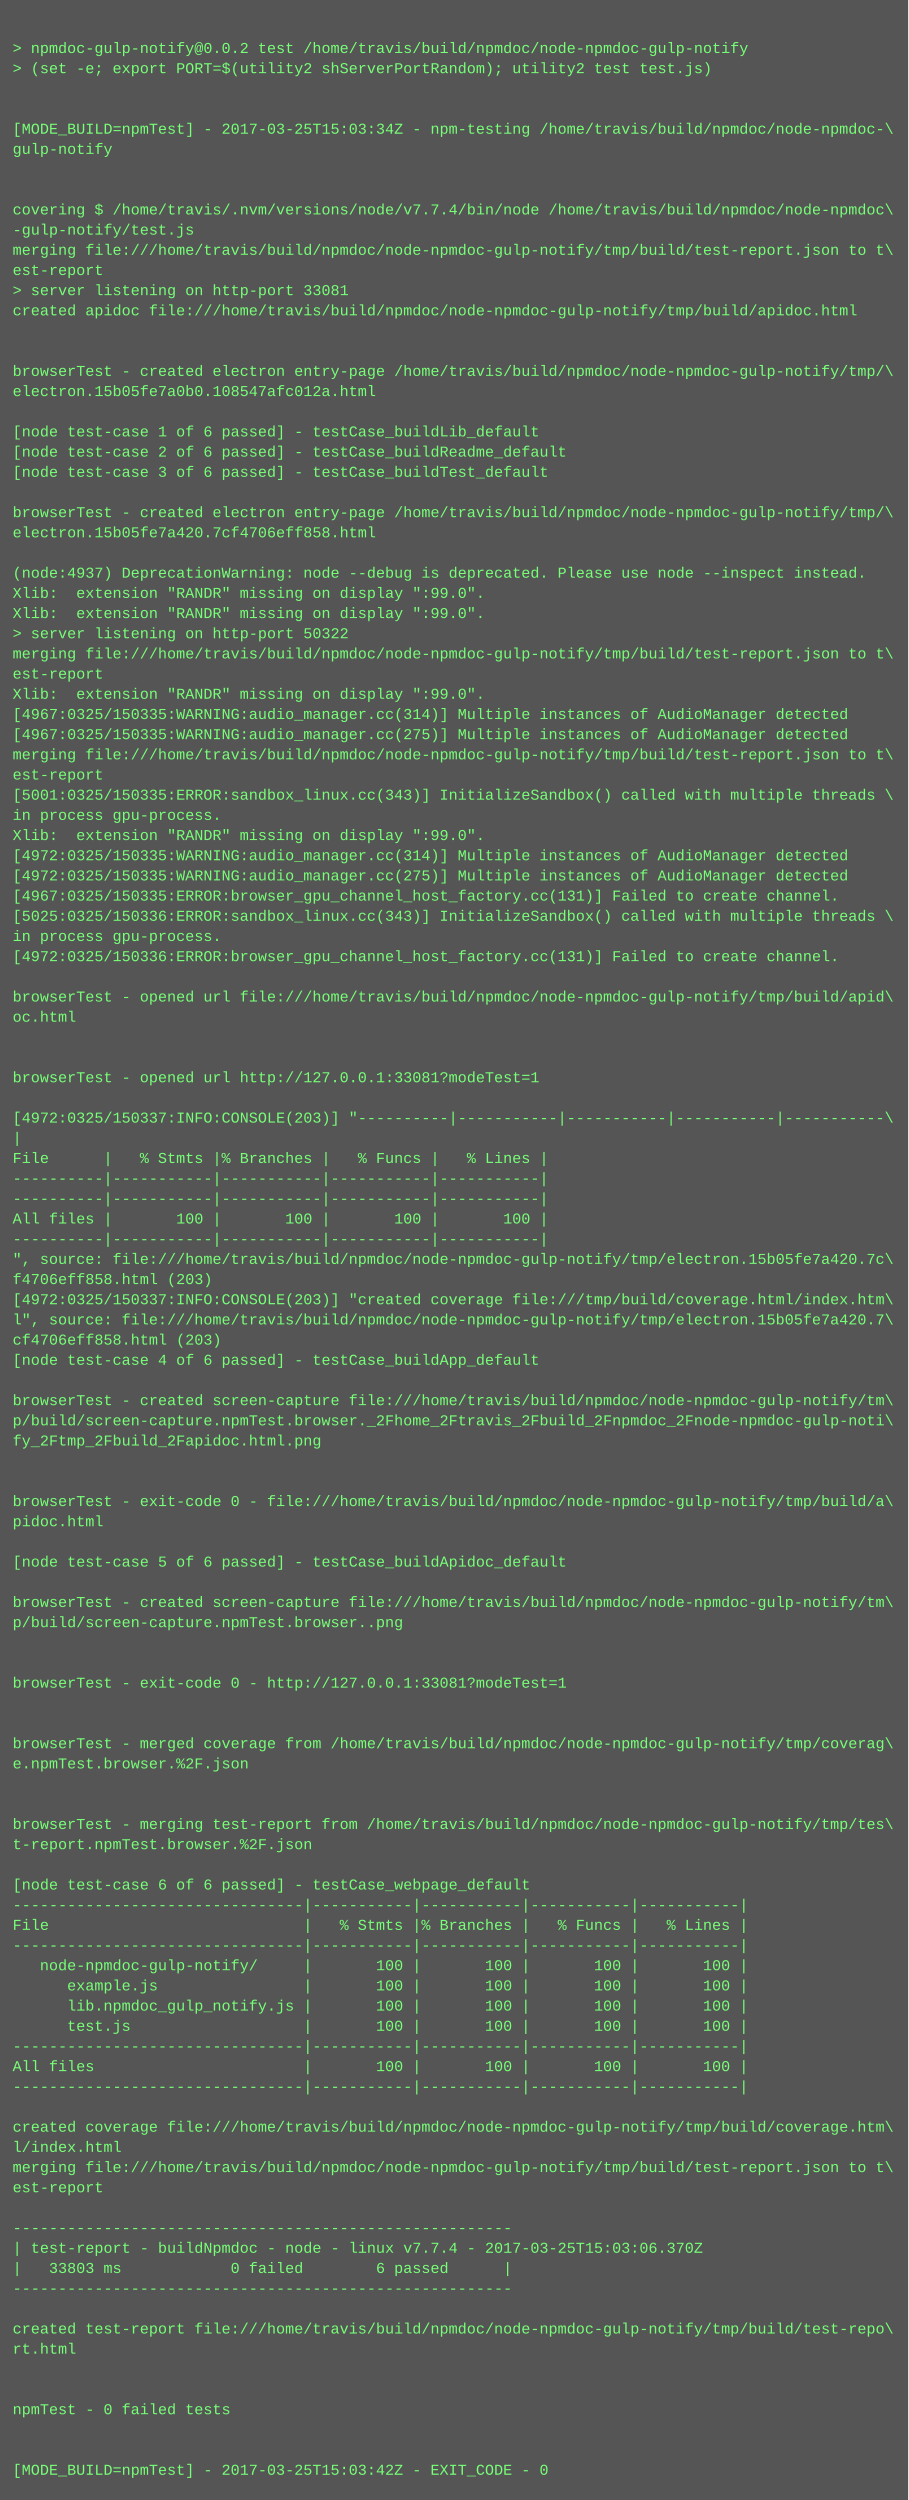
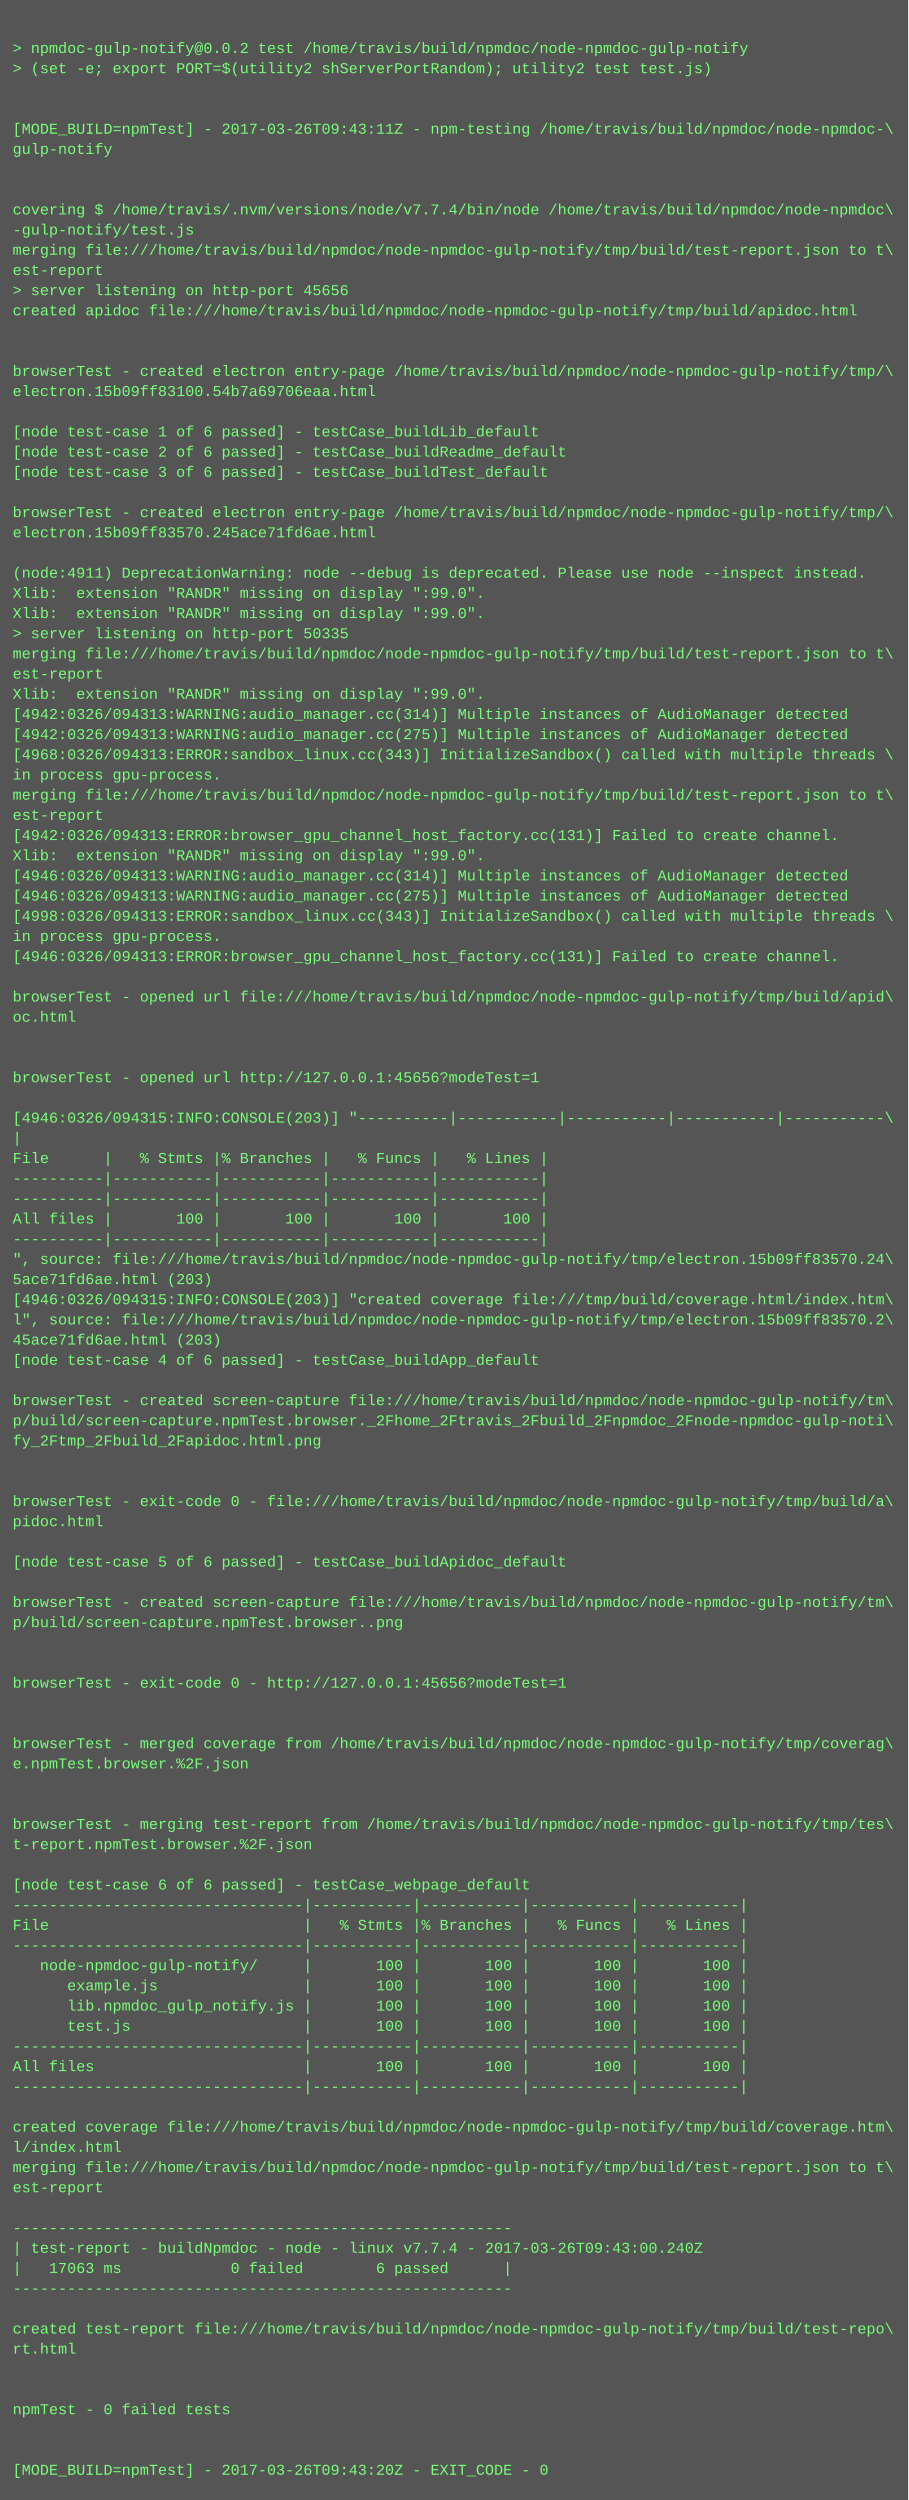
<svg xmlns="http://www.w3.org/2000/svg" height="1982" width="720">
  <rect height="1982" fill="#555" width="720" />
  <text fill="#7f7" font-family="Courier New" font-size="12" xml:space="preserve">
    <tspan x="10" y="26" />
    <tspan x="10" y="42">&gt; npmdoc-gulp-notify@0.0.2 test /home/travis/build/npmdoc/node-npmdoc-gulp-notify</tspan>
    <tspan x="10" y="58">&gt; (set -e; export PORT=$(utility2 shServerPortRandom); utility2 test test.js)</tspan>
    <tspan x="10" y="74" />
    <tspan x="10" y="90" />
-     <tspan x="10" y="106">[MODE_BUILD=npmTest] - 2017-03-25T15:03:34Z - npm-testing /home/travis/build/npmdoc/node-npmdoc-\</tspan>
+     <tspan x="10" y="106">[MODE_BUILD=npmTest] - 2017-03-26T09:43:11Z - npm-testing /home/travis/build/npmdoc/node-npmdoc-\</tspan>
    <tspan x="10" y="122">gulp-notify</tspan>
    <tspan x="10" y="138" />
    <tspan x="10" y="154" />
    <tspan x="10" y="170">covering $ /home/travis/.nvm/versions/node/v7.7.4/bin/node /home/travis/build/npmdoc/node-npmdoc\</tspan>
    <tspan x="10" y="186">-gulp-notify/test.js</tspan>
    <tspan x="10" y="202">merging file:///home/travis/build/npmdoc/node-npmdoc-gulp-notify/tmp/build/test-report.json to t\</tspan>
    <tspan x="10" y="218">est-report</tspan>
-     <tspan x="10" y="234">&gt; server listening on http-port 33081</tspan>
+     <tspan x="10" y="234">&gt; server listening on http-port 45656</tspan>
    <tspan x="10" y="250">created apidoc file:///home/travis/build/npmdoc/node-npmdoc-gulp-notify/tmp/build/apidoc.html</tspan>
    <tspan x="10" y="266" />
    <tspan x="10" y="282" />
    <tspan x="10" y="298">browserTest - created electron entry-page /home/travis/build/npmdoc/node-npmdoc-gulp-notify/tmp/\</tspan>
-     <tspan x="10" y="314">electron.15b05fe7a0b0.108547afc012a.html</tspan>
+     <tspan x="10" y="314">electron.15b09ff83100.54b7a69706eaa.html</tspan>
    <tspan x="10" y="330" />
    <tspan x="10" y="346">[node test-case 1 of 6 passed] - testCase_buildLib_default</tspan>
    <tspan x="10" y="362">[node test-case 2 of 6 passed] - testCase_buildReadme_default</tspan>
    <tspan x="10" y="378">[node test-case 3 of 6 passed] - testCase_buildTest_default</tspan>
    <tspan x="10" y="394" />
    <tspan x="10" y="410">browserTest - created electron entry-page /home/travis/build/npmdoc/node-npmdoc-gulp-notify/tmp/\</tspan>
-     <tspan x="10" y="426">electron.15b05fe7a420.7cf4706eff858.html</tspan>
+     <tspan x="10" y="426">electron.15b09ff83570.245ace71fd6ae.html</tspan>
    <tspan x="10" y="442" />
-     <tspan x="10" y="458">(node:4937) DeprecationWarning: node --debug is deprecated. Please use node --inspect instead.</tspan>
+     <tspan x="10" y="458">(node:4911) DeprecationWarning: node --debug is deprecated. Please use node --inspect instead.</tspan>
    <tspan x="10" y="474">Xlib:  extension "RANDR" missing on display ":99.0".</tspan>
    <tspan x="10" y="490">Xlib:  extension "RANDR" missing on display ":99.0".</tspan>
-     <tspan x="10" y="506">&gt; server listening on http-port 50322</tspan>
+     <tspan x="10" y="506">&gt; server listening on http-port 50335</tspan>
    <tspan x="10" y="522">merging file:///home/travis/build/npmdoc/node-npmdoc-gulp-notify/tmp/build/test-report.json to t\</tspan>
    <tspan x="10" y="538">est-report</tspan>
    <tspan x="10" y="554">Xlib:  extension "RANDR" missing on display ":99.0".</tspan>
-     <tspan x="10" y="570">[4967:0325/150335:WARNING:audio_manager.cc(314)] Multiple instances of AudioManager detected</tspan>
-     <tspan x="10" y="586">[4967:0325/150335:WARNING:audio_manager.cc(275)] Multiple instances of AudioManager detected</tspan>
-     <tspan x="10" y="602">merging file:///home/travis/build/npmdoc/node-npmdoc-gulp-notify/tmp/build/test-report.json to t\</tspan>
-     <tspan x="10" y="618">est-report</tspan>
-     <tspan x="10" y="634">[5001:0325/150335:ERROR:sandbox_linux.cc(343)] InitializeSandbox() called with multiple threads \</tspan>
-     <tspan x="10" y="650">in process gpu-process. </tspan>
-     <tspan x="10" y="666">Xlib:  extension "RANDR" missing on display ":99.0".</tspan>
-     <tspan x="10" y="682">[4972:0325/150335:WARNING:audio_manager.cc(314)] Multiple instances of AudioManager detected</tspan>
-     <tspan x="10" y="698">[4972:0325/150335:WARNING:audio_manager.cc(275)] Multiple instances of AudioManager detected</tspan>
-     <tspan x="10" y="714">[4967:0325/150335:ERROR:browser_gpu_channel_host_factory.cc(131)] Failed to create channel.</tspan>
-     <tspan x="10" y="730">[5025:0325/150336:ERROR:sandbox_linux.cc(343)] InitializeSandbox() called with multiple threads \</tspan>
+     <tspan x="10" y="570">[4942:0326/094313:WARNING:audio_manager.cc(314)] Multiple instances of AudioManager detected</tspan>
+     <tspan x="10" y="586">[4942:0326/094313:WARNING:audio_manager.cc(275)] Multiple instances of AudioManager detected</tspan>
+     <tspan x="10" y="602">[4968:0326/094313:ERROR:sandbox_linux.cc(343)] InitializeSandbox() called with multiple threads \</tspan>
+     <tspan x="10" y="618">in process gpu-process. </tspan>
+     <tspan x="10" y="634">merging file:///home/travis/build/npmdoc/node-npmdoc-gulp-notify/tmp/build/test-report.json to t\</tspan>
+     <tspan x="10" y="650">est-report</tspan>
+     <tspan x="10" y="666">[4942:0326/094313:ERROR:browser_gpu_channel_host_factory.cc(131)] Failed to create channel.</tspan>
+     <tspan x="10" y="682">Xlib:  extension "RANDR" missing on display ":99.0".</tspan>
+     <tspan x="10" y="698">[4946:0326/094313:WARNING:audio_manager.cc(314)] Multiple instances of AudioManager detected</tspan>
+     <tspan x="10" y="714">[4946:0326/094313:WARNING:audio_manager.cc(275)] Multiple instances of AudioManager detected</tspan>
+     <tspan x="10" y="730">[4998:0326/094313:ERROR:sandbox_linux.cc(343)] InitializeSandbox() called with multiple threads \</tspan>
    <tspan x="10" y="746">in process gpu-process. </tspan>
-     <tspan x="10" y="762">[4972:0325/150336:ERROR:browser_gpu_channel_host_factory.cc(131)] Failed to create channel.</tspan>
+     <tspan x="10" y="762">[4946:0326/094313:ERROR:browser_gpu_channel_host_factory.cc(131)] Failed to create channel.</tspan>
    <tspan x="10" y="778" />
    <tspan x="10" y="794">browserTest - opened url file:///home/travis/build/npmdoc/node-npmdoc-gulp-notify/tmp/build/apid\</tspan>
    <tspan x="10" y="810">oc.html</tspan>
    <tspan x="10" y="826" />
    <tspan x="10" y="842" />
-     <tspan x="10" y="858">browserTest - opened url http://127.0.0.1:33081?modeTest=1</tspan>
+     <tspan x="10" y="858">browserTest - opened url http://127.0.0.1:45656?modeTest=1</tspan>
    <tspan x="10" y="874" />
-     <tspan x="10" y="890">[4972:0325/150337:INFO:CONSOLE(203)] "----------|-----------|-----------|-----------|-----------\</tspan>
+     <tspan x="10" y="890">[4946:0326/094315:INFO:CONSOLE(203)] "----------|-----------|-----------|-----------|-----------\</tspan>
    <tspan x="10" y="906">|</tspan>
    <tspan x="10" y="922">File      |   % Stmts |% Branches |   % Funcs |   % Lines |</tspan>
    <tspan x="10" y="938">----------|-----------|-----------|-----------|-----------|</tspan>
    <tspan x="10" y="954">----------|-----------|-----------|-----------|-----------|</tspan>
    <tspan x="10" y="970">All files |       100 |       100 |       100 |       100 |</tspan>
    <tspan x="10" y="986">----------|-----------|-----------|-----------|-----------|</tspan>
-     <tspan x="10" y="1002">", source: file:///home/travis/build/npmdoc/node-npmdoc-gulp-notify/tmp/electron.15b05fe7a420.7c\</tspan>
-     <tspan x="10" y="1018">f4706eff858.html (203)</tspan>
-     <tspan x="10" y="1034">[4972:0325/150337:INFO:CONSOLE(203)] "created coverage file:///tmp/build/coverage.html/index.htm\</tspan>
-     <tspan x="10" y="1050">l", source: file:///home/travis/build/npmdoc/node-npmdoc-gulp-notify/tmp/electron.15b05fe7a420.7\</tspan>
-     <tspan x="10" y="1066">cf4706eff858.html (203)</tspan>
+     <tspan x="10" y="1002">", source: file:///home/travis/build/npmdoc/node-npmdoc-gulp-notify/tmp/electron.15b09ff83570.24\</tspan>
+     <tspan x="10" y="1018">5ace71fd6ae.html (203)</tspan>
+     <tspan x="10" y="1034">[4946:0326/094315:INFO:CONSOLE(203)] "created coverage file:///tmp/build/coverage.html/index.htm\</tspan>
+     <tspan x="10" y="1050">l", source: file:///home/travis/build/npmdoc/node-npmdoc-gulp-notify/tmp/electron.15b09ff83570.2\</tspan>
+     <tspan x="10" y="1066">45ace71fd6ae.html (203)</tspan>
    <tspan x="10" y="1082">[node test-case 4 of 6 passed] - testCase_buildApp_default</tspan>
    <tspan x="10" y="1098" />
    <tspan x="10" y="1114">browserTest - created screen-capture file:///home/travis/build/npmdoc/node-npmdoc-gulp-notify/tm\</tspan>
    <tspan x="10" y="1130">p/build/screen-capture.npmTest.browser._2Fhome_2Ftravis_2Fbuild_2Fnpmdoc_2Fnode-npmdoc-gulp-noti\</tspan>
    <tspan x="10" y="1146">fy_2Ftmp_2Fbuild_2Fapidoc.html.png</tspan>
    <tspan x="10" y="1162" />
    <tspan x="10" y="1178" />
    <tspan x="10" y="1194">browserTest - exit-code 0 - file:///home/travis/build/npmdoc/node-npmdoc-gulp-notify/tmp/build/a\</tspan>
    <tspan x="10" y="1210">pidoc.html</tspan>
    <tspan x="10" y="1226" />
    <tspan x="10" y="1242">[node test-case 5 of 6 passed] - testCase_buildApidoc_default</tspan>
    <tspan x="10" y="1258" />
    <tspan x="10" y="1274">browserTest - created screen-capture file:///home/travis/build/npmdoc/node-npmdoc-gulp-notify/tm\</tspan>
    <tspan x="10" y="1290">p/build/screen-capture.npmTest.browser..png</tspan>
    <tspan x="10" y="1306" />
    <tspan x="10" y="1322" />
-     <tspan x="10" y="1338">browserTest - exit-code 0 - http://127.0.0.1:33081?modeTest=1</tspan>
+     <tspan x="10" y="1338">browserTest - exit-code 0 - http://127.0.0.1:45656?modeTest=1</tspan>
    <tspan x="10" y="1354" />
    <tspan x="10" y="1370" />
    <tspan x="10" y="1386">browserTest - merged coverage from /home/travis/build/npmdoc/node-npmdoc-gulp-notify/tmp/coverag\</tspan>
    <tspan x="10" y="1402">e.npmTest.browser.%2F.json</tspan>
    <tspan x="10" y="1418" />
    <tspan x="10" y="1434" />
    <tspan x="10" y="1450">browserTest - merging test-report from /home/travis/build/npmdoc/node-npmdoc-gulp-notify/tmp/tes\</tspan>
    <tspan x="10" y="1466">t-report.npmTest.browser.%2F.json</tspan>
    <tspan x="10" y="1482" />
    <tspan x="10" y="1498">[node test-case 6 of 6 passed] - testCase_webpage_default</tspan>
    <tspan x="10" y="1514">--------------------------------|-----------|-----------|-----------|-----------|</tspan>
    <tspan x="10" y="1530">File                            |   % Stmts |% Branches |   % Funcs |   % Lines |</tspan>
    <tspan x="10" y="1546">--------------------------------|-----------|-----------|-----------|-----------|</tspan>
    <tspan x="10" y="1562">   node-npmdoc-gulp-notify/     |       100 |       100 |       100 |       100 |</tspan>
    <tspan x="10" y="1578">      example.js                |       100 |       100 |       100 |       100 |</tspan>
    <tspan x="10" y="1594">      lib.npmdoc_gulp_notify.js |       100 |       100 |       100 |       100 |</tspan>
    <tspan x="10" y="1610">      test.js                   |       100 |       100 |       100 |       100 |</tspan>
    <tspan x="10" y="1626">--------------------------------|-----------|-----------|-----------|-----------|</tspan>
    <tspan x="10" y="1642">All files                       |       100 |       100 |       100 |       100 |</tspan>
    <tspan x="10" y="1658">--------------------------------|-----------|-----------|-----------|-----------|</tspan>
    <tspan x="10" y="1674" />
    <tspan x="10" y="1690">created coverage file:///home/travis/build/npmdoc/node-npmdoc-gulp-notify/tmp/build/coverage.htm\</tspan>
    <tspan x="10" y="1706">l/index.html</tspan>
    <tspan x="10" y="1722">merging file:///home/travis/build/npmdoc/node-npmdoc-gulp-notify/tmp/build/test-report.json to t\</tspan>
    <tspan x="10" y="1738">est-report</tspan>
    <tspan x="10" y="1754" />
    <tspan x="10" y="1770">-------------------------------------------------------</tspan>
-     <tspan x="10" y="1786">| test-report - buildNpmdoc - node - linux v7.7.4 - 2017-03-25T15:03:06.370Z</tspan>
-     <tspan x="10" y="1802">|   33803 ms            0 failed        6 passed      |</tspan>
+     <tspan x="10" y="1786">| test-report - buildNpmdoc - node - linux v7.7.4 - 2017-03-26T09:43:00.240Z</tspan>
+     <tspan x="10" y="1802">|   17063 ms            0 failed        6 passed      |</tspan>
    <tspan x="10" y="1818">-------------------------------------------------------</tspan>
    <tspan x="10" y="1834" />
    <tspan x="10" y="1850">created test-report file:///home/travis/build/npmdoc/node-npmdoc-gulp-notify/tmp/build/test-repo\</tspan>
    <tspan x="10" y="1866">rt.html</tspan>
    <tspan x="10" y="1882" />
    <tspan x="10" y="1898" />
    <tspan x="10" y="1914">npmTest - 0 failed tests</tspan>
    <tspan x="10" y="1930" />
    <tspan x="10" y="1946" />
-     <tspan x="10" y="1962">[MODE_BUILD=npmTest] - 2017-03-25T15:03:42Z - EXIT_CODE - 0</tspan>
+     <tspan x="10" y="1962">[MODE_BUILD=npmTest] - 2017-03-26T09:43:20Z - EXIT_CODE - 0</tspan>
  </text>
</svg>
